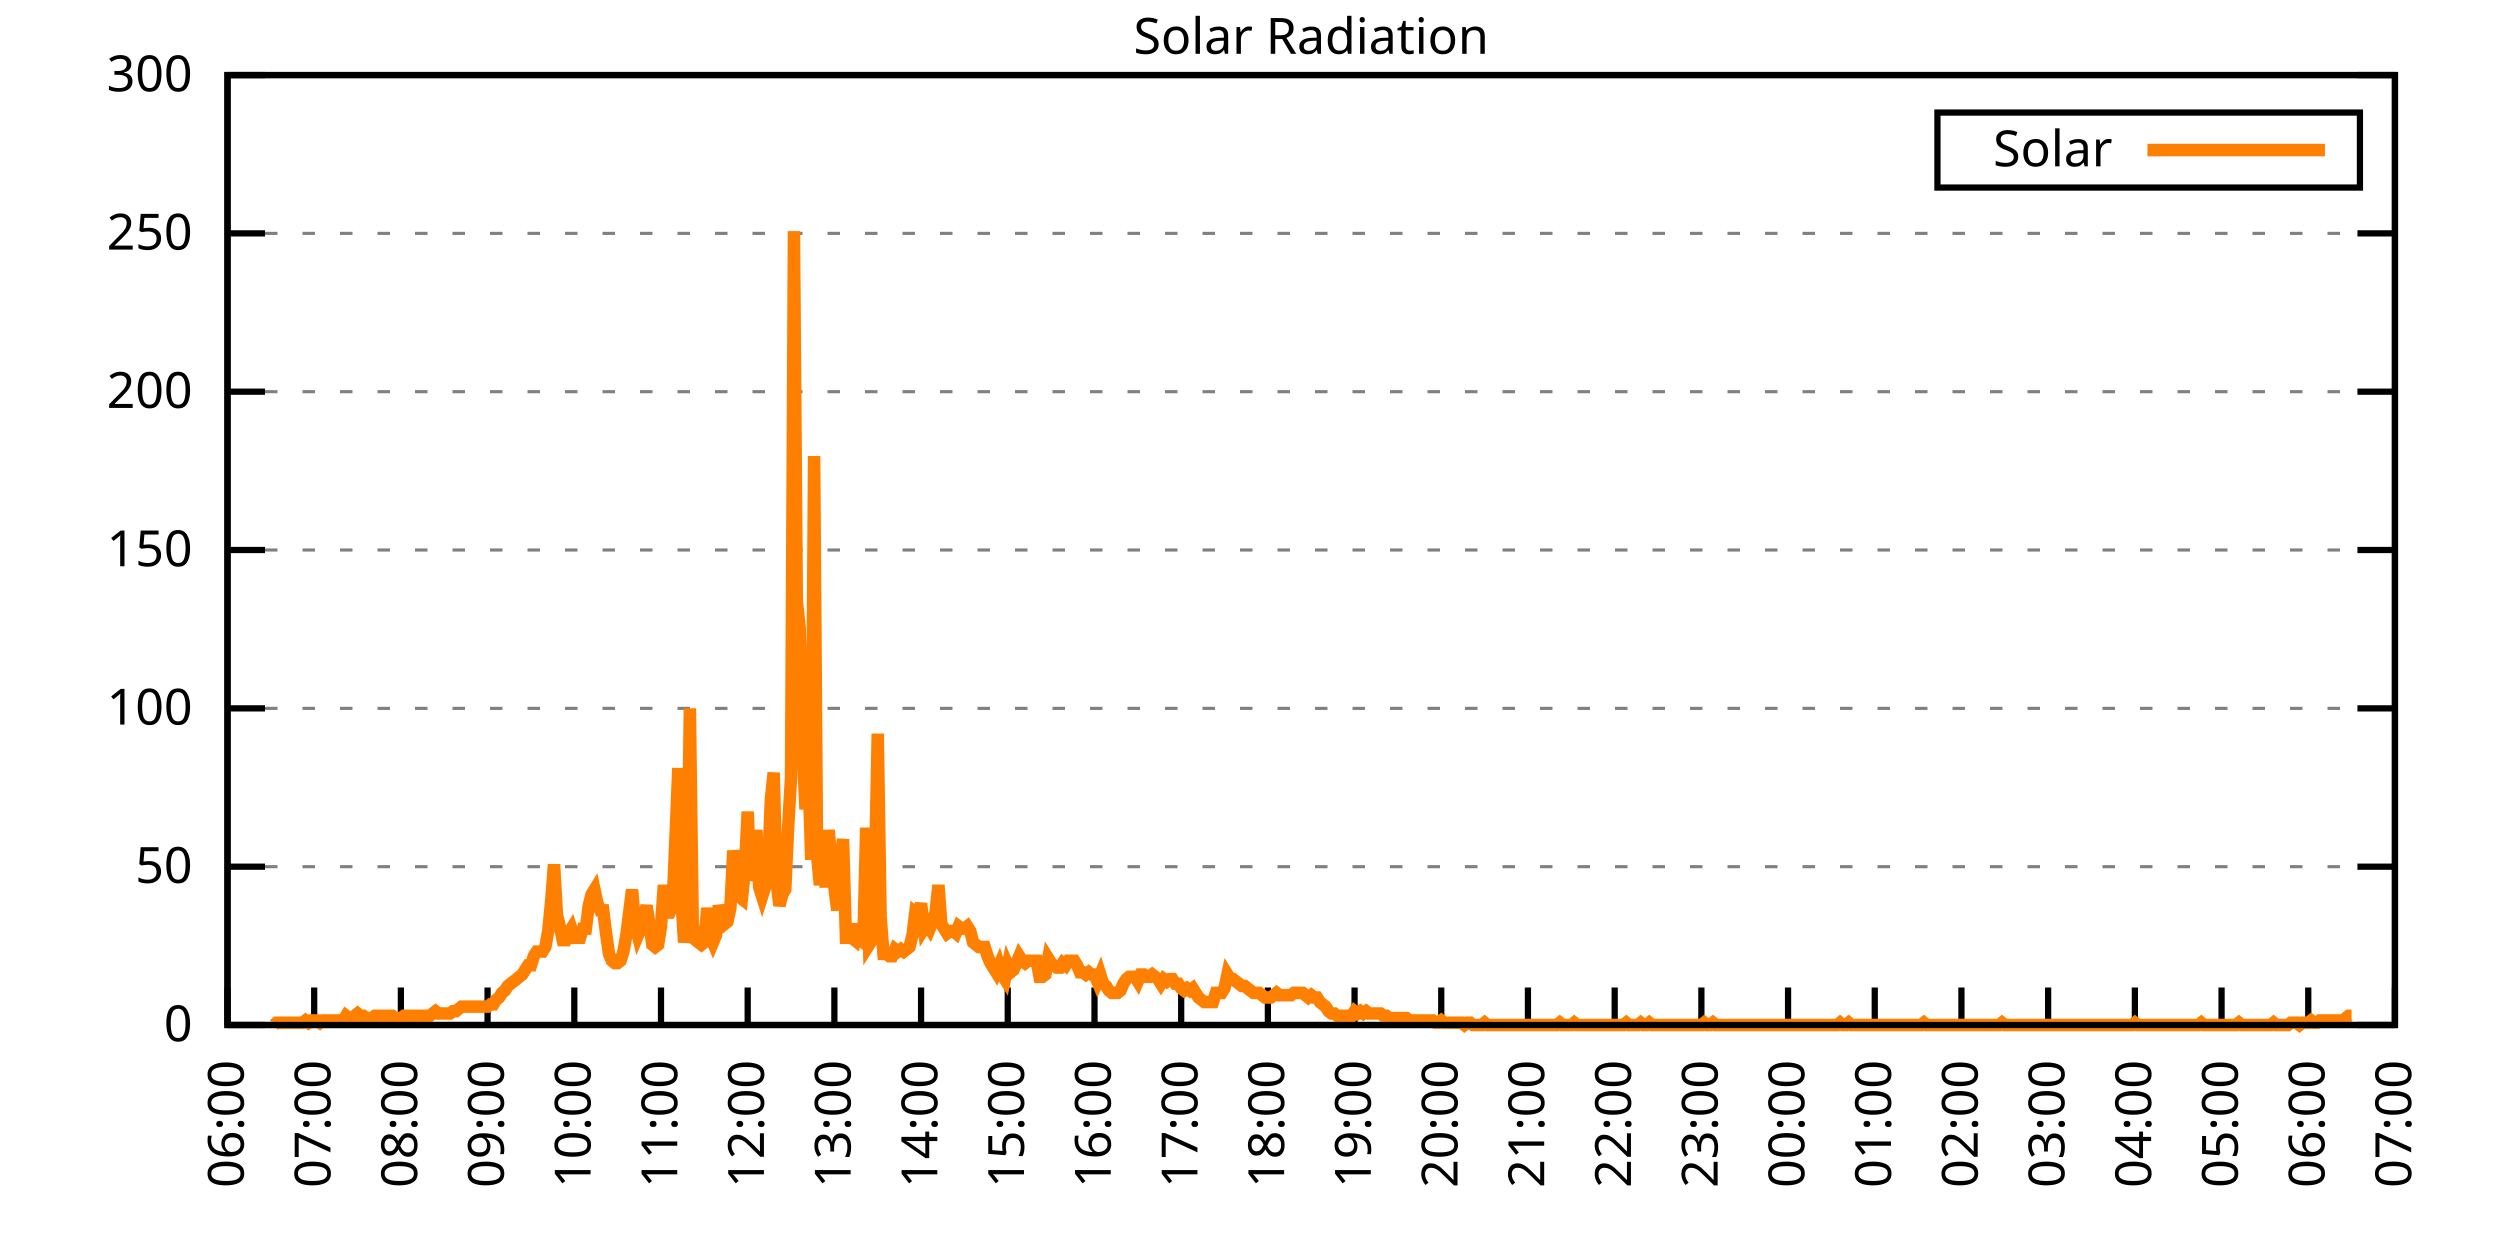
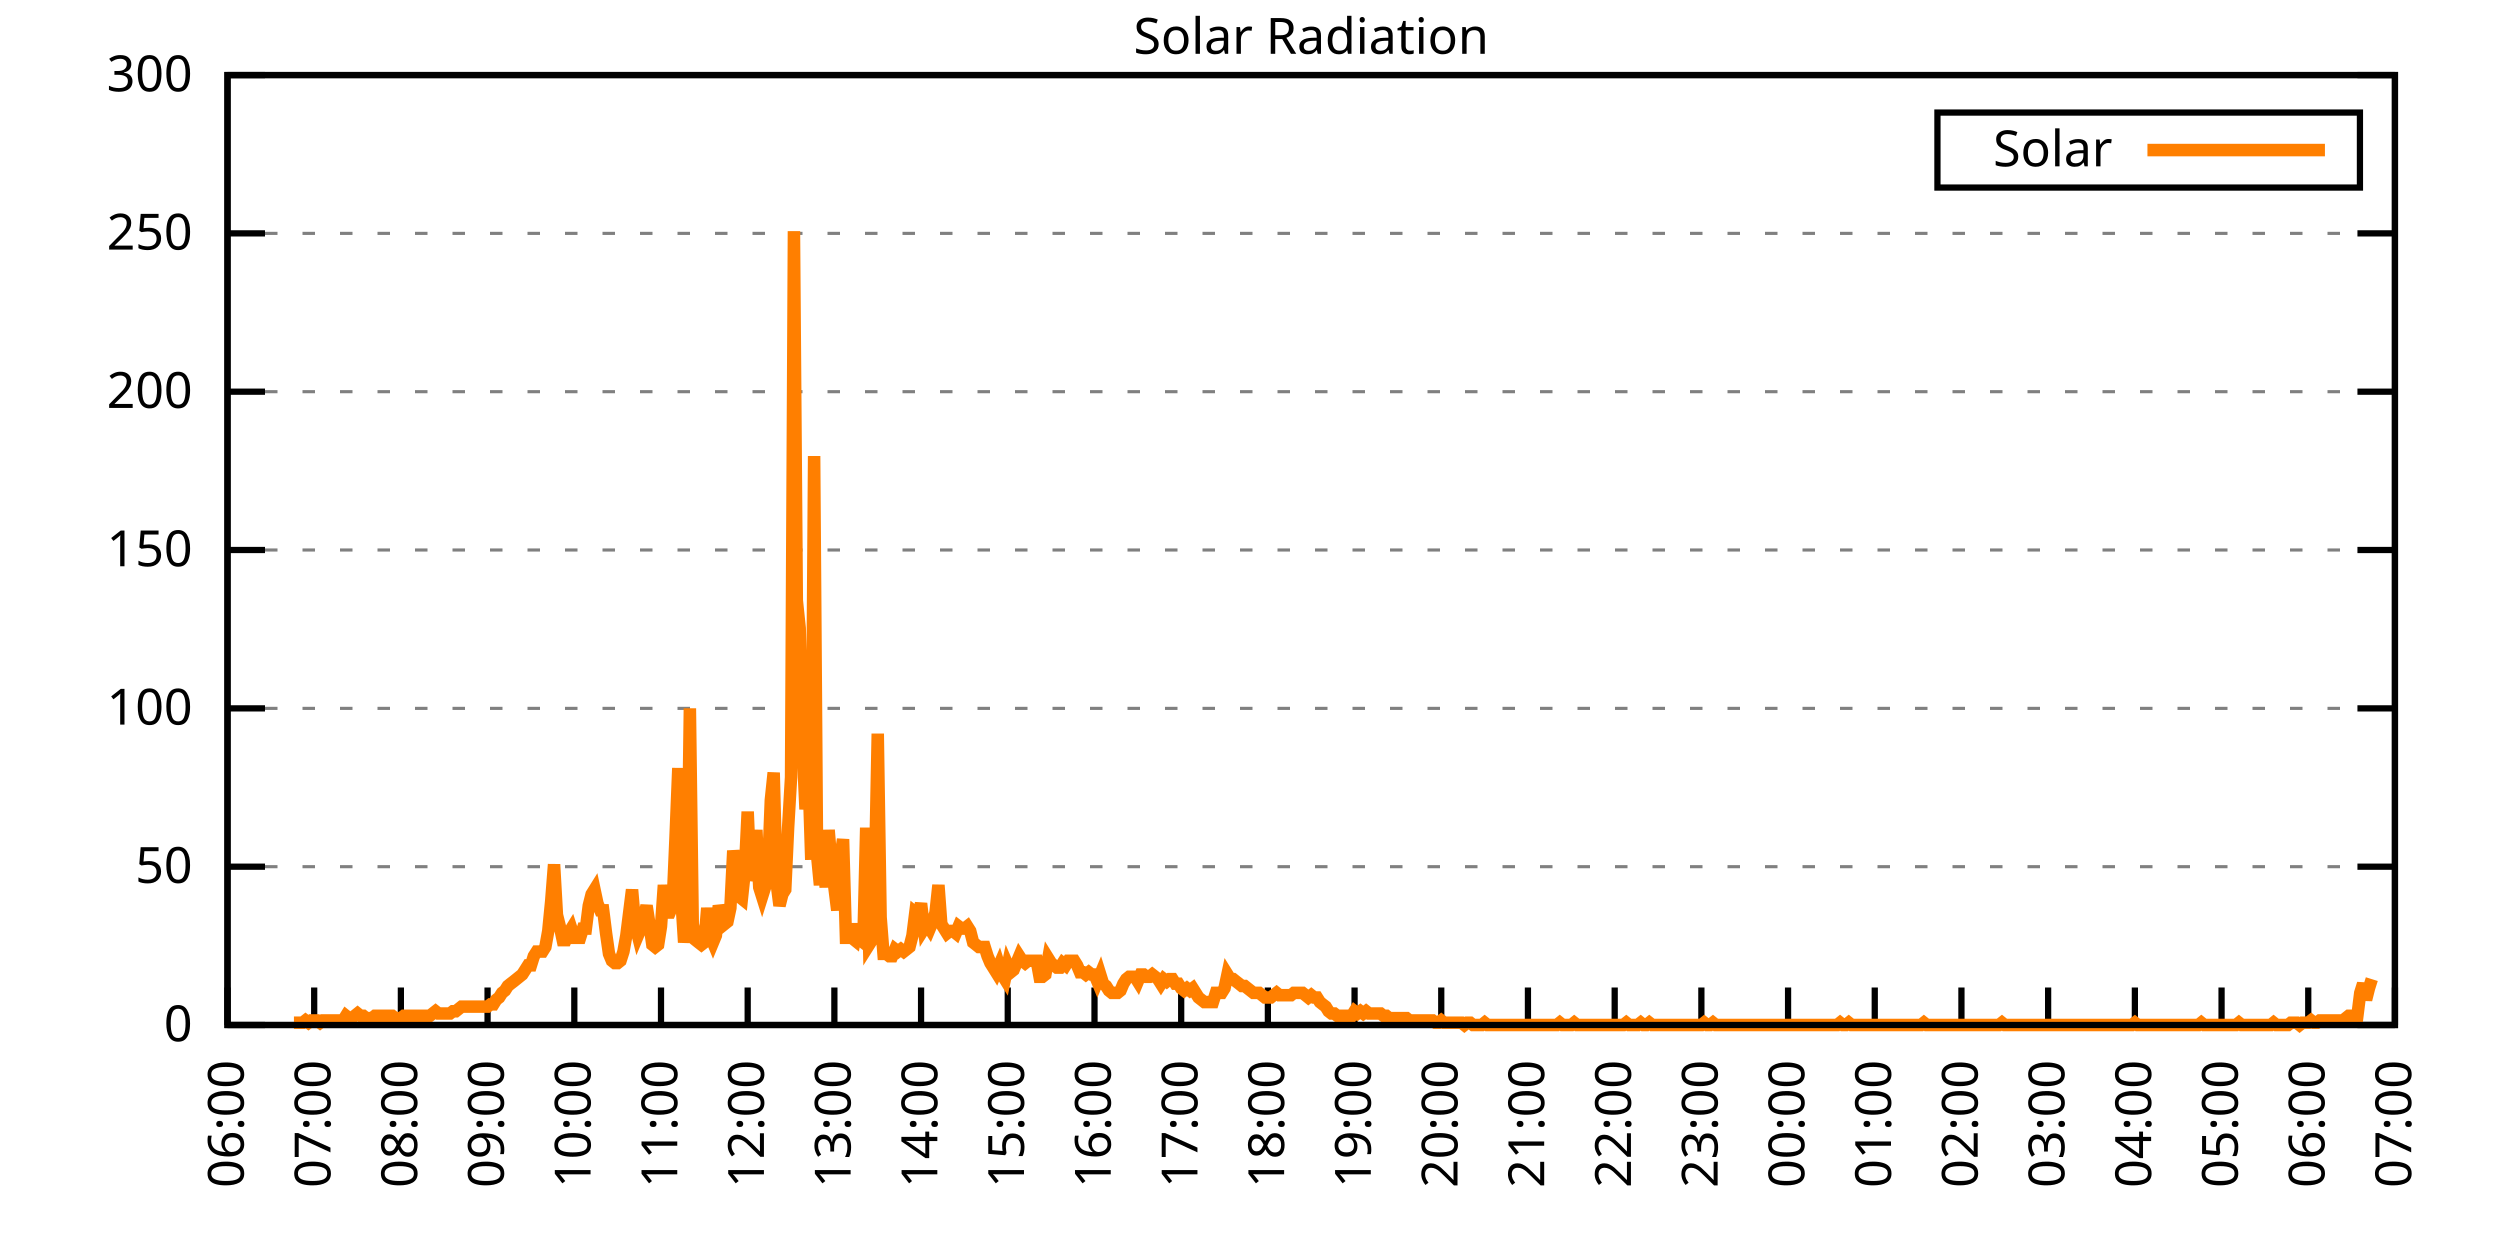
<svg xmlns="http://www.w3.org/2000/svg" xmlns:xlink="http://www.w3.org/1999/xlink" width="400" height="200" viewBox="0 0 400 200">
  <g id="gnuplot_canvas">
    <rect x="0" y="0" width="400" height="200" fill="none" />
    <defs>
      <circle id="gpDot" r="0.5" stroke-width="0.5" stroke="currentColor" />
      <path id="gpPt0" stroke-width="0.333" stroke="currentColor" d="M-1,0 h2 M0,-1 v2" />
      <path id="gpPt1" stroke-width="0.333" stroke="currentColor" d="M-1,-1 L1,1 M1,-1 L-1,1" />
      <path id="gpPt2" stroke-width="0.333" stroke="currentColor" d="M-1,0 L1,0 M0,-1 L0,1 M-1,-1 L1,1 M-1,1 L1,-1" />
      <rect id="gpPt3" stroke-width="0.333" stroke="currentColor" x="-1" y="-1" width="2" height="2" />
      <rect id="gpPt4" stroke-width="0.333" stroke="currentColor" fill="currentColor" x="-1" y="-1" width="2" height="2" />
      <circle id="gpPt5" stroke-width="0.333" stroke="currentColor" cx="0" cy="0" r="1" />
      <use xlink:href="#gpPt5" id="gpPt6" fill="currentColor" stroke="none" />
      <path id="gpPt7" stroke-width="0.333" stroke="currentColor" d="M0,-1.33 L-1.33,0.67 L1.33,0.67 z" />
      <use xlink:href="#gpPt7" id="gpPt8" fill="currentColor" stroke="none" />
      <use xlink:href="#gpPt7" id="gpPt9" stroke="currentColor" transform="rotate(180)" />
      <use xlink:href="#gpPt9" id="gpPt10" fill="currentColor" stroke="none" />
      <use xlink:href="#gpPt3" id="gpPt11" stroke="currentColor" transform="rotate(45)" />
      <use xlink:href="#gpPt11" id="gpPt12" fill="currentColor" stroke="none" />
      <path id="gpPt13" stroke-width="0.333" stroke="currentColor" d="M0,1.330 L1.265,0.411 L0.782,-1.067 L-0.782,-1.076 L-1.265,0.411 z" />
      <use xlink:href="#gpPt13" id="gpPt14" fill="currentColor" stroke="none" />
      <filter id="textbox" filterUnits="objectBoundingBox" x="0" y="0" height="1" width="1">
        <feFlood flood-color="white" flood-opacity="1" result="bgnd" />
        <feComposite in="SourceGraphic" in2="bgnd" operator="atop" />
      </filter>
      <filter id="greybox" filterUnits="objectBoundingBox" x="0" y="0" height="1" width="1">
        <feFlood flood-color="lightgrey" flood-opacity="1" result="grey" />
        <feComposite in="SourceGraphic" in2="grey" operator="atop" />
      </filter>
    </defs>
    <g fill="none" color="white" stroke="currentColor" stroke-width="1.00" stroke-linecap="butt" stroke-linejoin="miter">
</g>
    <g fill="none" color="black" stroke="currentColor" stroke-width="1.00" stroke-linecap="butt" stroke-linejoin="miter">
      <g stroke="none" shape-rendering="crispEdges">
        <polygon fill="rgb(255, 255, 255)" points="36.40,164.00 383.18,164.00 383.18,12.02 36.40,12.02 " />
      </g>
    </g>
    <g fill="none" color="black" stroke="currentColor" stroke-width="1.00" stroke-linecap="butt" stroke-linejoin="miter">
</g>
    <g fill="none" color="black" stroke="black" stroke-width="0.50" stroke-linecap="butt" stroke-linejoin="miter">
</g>
    <g fill="none" color="gray" stroke="currentColor" stroke-width="0.50" stroke-linecap="butt" stroke-linejoin="miter">
      <path stroke="gray" stroke-dasharray="2,4" class="gridline" d="M36.40,164.00 L383.19,164.00  " />
    </g>
    <g fill="none" color="gray" stroke="gray" stroke-width="1.00" stroke-linecap="butt" stroke-linejoin="miter">
</g>
    <g fill="none" color="black" stroke="currentColor" stroke-width="1.00" stroke-linecap="butt" stroke-linejoin="miter">
      <path stroke="black" d="M36.40,164.00 L42.40,164.00 M383.19,164.00 L377.19,164.00  " />
      <g transform="translate(30.80,166.60)" stroke="none" fill="black" font-family="Sans" font-size="8.00" text-anchor="end">
        <text>
          <tspan font-family="Sans"> 0</tspan>
        </text>
      </g>
    </g>
    <g fill="none" color="black" stroke="currentColor" stroke-width="1.00" stroke-linecap="butt" stroke-linejoin="miter">
</g>
    <g fill="none" color="black" stroke="black" stroke-width="0.50" stroke-linecap="butt" stroke-linejoin="miter">
</g>
    <g fill="none" color="gray" stroke="currentColor" stroke-width="0.50" stroke-linecap="butt" stroke-linejoin="miter">
      <path stroke="gray" stroke-dasharray="2,4" class="gridline" d="M36.40,138.67 L383.19,138.67  " />
    </g>
    <g fill="none" color="gray" stroke="gray" stroke-width="1.00" stroke-linecap="butt" stroke-linejoin="miter">
</g>
    <g fill="none" color="black" stroke="currentColor" stroke-width="1.00" stroke-linecap="butt" stroke-linejoin="miter">
      <path stroke="black" d="M36.40,138.67 L42.40,138.67 M383.19,138.67 L377.19,138.67  " />
      <g transform="translate(30.80,141.27)" stroke="none" fill="black" font-family="Sans" font-size="8.00" text-anchor="end">
        <text>
          <tspan font-family="Sans"> 50</tspan>
        </text>
      </g>
    </g>
    <g fill="none" color="black" stroke="currentColor" stroke-width="1.00" stroke-linecap="butt" stroke-linejoin="miter">
</g>
    <g fill="none" color="black" stroke="black" stroke-width="0.50" stroke-linecap="butt" stroke-linejoin="miter">
</g>
    <g fill="none" color="gray" stroke="currentColor" stroke-width="0.50" stroke-linecap="butt" stroke-linejoin="miter">
      <path stroke="gray" stroke-dasharray="2,4" class="gridline" d="M36.40,113.34 L383.19,113.34  " />
    </g>
    <g fill="none" color="gray" stroke="gray" stroke-width="1.00" stroke-linecap="butt" stroke-linejoin="miter">
</g>
    <g fill="none" color="black" stroke="currentColor" stroke-width="1.00" stroke-linecap="butt" stroke-linejoin="miter">
      <path stroke="black" d="M36.40,113.34 L42.40,113.34 M383.19,113.34 L377.19,113.34  " />
      <g transform="translate(30.80,115.94)" stroke="none" fill="black" font-family="Sans" font-size="8.00" text-anchor="end">
        <text>
          <tspan font-family="Sans"> 100</tspan>
        </text>
      </g>
    </g>
    <g fill="none" color="black" stroke="currentColor" stroke-width="1.00" stroke-linecap="butt" stroke-linejoin="miter">
</g>
    <g fill="none" color="black" stroke="black" stroke-width="0.50" stroke-linecap="butt" stroke-linejoin="miter">
</g>
    <g fill="none" color="gray" stroke="currentColor" stroke-width="0.50" stroke-linecap="butt" stroke-linejoin="miter">
      <path stroke="gray" stroke-dasharray="2,4" class="gridline" d="M36.40,88.00 L383.19,88.00  " />
    </g>
    <g fill="none" color="gray" stroke="gray" stroke-width="1.00" stroke-linecap="butt" stroke-linejoin="miter">
</g>
    <g fill="none" color="black" stroke="currentColor" stroke-width="1.00" stroke-linecap="butt" stroke-linejoin="miter">
      <path stroke="black" d="M36.40,88.00 L42.40,88.00 M383.19,88.00 L377.19,88.00  " />
      <g transform="translate(30.80,90.60)" stroke="none" fill="black" font-family="Sans" font-size="8.00" text-anchor="end">
        <text>
          <tspan font-family="Sans"> 150</tspan>
        </text>
      </g>
    </g>
    <g fill="none" color="black" stroke="currentColor" stroke-width="1.00" stroke-linecap="butt" stroke-linejoin="miter">
</g>
    <g fill="none" color="black" stroke="black" stroke-width="0.50" stroke-linecap="butt" stroke-linejoin="miter">
</g>
    <g fill="none" color="gray" stroke="currentColor" stroke-width="0.50" stroke-linecap="butt" stroke-linejoin="miter">
      <path stroke="gray" stroke-dasharray="2,4" class="gridline" d="M36.40,62.67 L383.19,62.67  " />
    </g>
    <g fill="none" color="gray" stroke="gray" stroke-width="1.00" stroke-linecap="butt" stroke-linejoin="miter">
</g>
    <g fill="none" color="black" stroke="currentColor" stroke-width="1.00" stroke-linecap="butt" stroke-linejoin="miter">
      <path stroke="black" d="M36.40,62.67 L42.40,62.67 M383.19,62.67 L377.19,62.67  " />
      <g transform="translate(30.80,65.27)" stroke="none" fill="black" font-family="Sans" font-size="8.00" text-anchor="end">
        <text>
          <tspan font-family="Sans"> 200</tspan>
        </text>
      </g>
    </g>
    <g fill="none" color="black" stroke="currentColor" stroke-width="1.00" stroke-linecap="butt" stroke-linejoin="miter">
</g>
    <g fill="none" color="black" stroke="black" stroke-width="0.50" stroke-linecap="butt" stroke-linejoin="miter">
</g>
    <g fill="none" color="gray" stroke="currentColor" stroke-width="0.50" stroke-linecap="butt" stroke-linejoin="miter">
      <path stroke="gray" stroke-dasharray="2,4" class="gridline" d="M36.40,37.34 L383.19,37.34  " />
    </g>
    <g fill="none" color="gray" stroke="gray" stroke-width="1.00" stroke-linecap="butt" stroke-linejoin="miter">
</g>
    <g fill="none" color="black" stroke="currentColor" stroke-width="1.00" stroke-linecap="butt" stroke-linejoin="miter">
      <path stroke="black" d="M36.40,37.34 L42.40,37.34 M383.19,37.34 L377.19,37.34  " />
      <g transform="translate(30.80,39.94)" stroke="none" fill="black" font-family="Sans" font-size="8.00" text-anchor="end">
        <text>
          <tspan font-family="Sans"> 250</tspan>
        </text>
      </g>
    </g>
    <g fill="none" color="black" stroke="currentColor" stroke-width="1.00" stroke-linecap="butt" stroke-linejoin="miter">
</g>
    <g fill="none" color="black" stroke="black" stroke-width="0.50" stroke-linecap="butt" stroke-linejoin="miter">
</g>
    <g fill="none" color="gray" stroke="currentColor" stroke-width="0.50" stroke-linecap="butt" stroke-linejoin="miter">
      <path stroke="gray" stroke-dasharray="2,4" class="gridline" d="M36.40,12.01 L383.19,12.01  " />
    </g>
    <g fill="none" color="gray" stroke="gray" stroke-width="1.00" stroke-linecap="butt" stroke-linejoin="miter">
</g>
    <g fill="none" color="black" stroke="currentColor" stroke-width="1.00" stroke-linecap="butt" stroke-linejoin="miter">
      <path stroke="black" d="M36.40,12.01 L42.40,12.01 M383.19,12.01 L377.19,12.01  " />
      <g transform="translate(30.80,14.61)" stroke="none" fill="black" font-family="Sans" font-size="8.00" text-anchor="end">
        <text>
          <tspan font-family="Sans"> 300</tspan>
        </text>
      </g>
    </g>
    <g fill="none" color="black" stroke="currentColor" stroke-width="1.00" stroke-linecap="butt" stroke-linejoin="miter">
      <path stroke="black" d="M36.40,164.00 L36.40,158.00  " />
      <g transform="translate(39.00,169.60) rotate(270.00)" stroke="none" fill="black" font-family="Sans" font-size="8.00" text-anchor="end">
        <text>
          <tspan font-family="Sans">06:00</tspan>
        </text>
      </g>
    </g>
    <g fill="none" color="black" stroke="currentColor" stroke-width="1.00" stroke-linecap="butt" stroke-linejoin="miter">
      <path stroke="black" d="M50.27,164.00 L50.27,158.00  " />
      <g transform="translate(52.87,169.60) rotate(270.00)" stroke="none" fill="black" font-family="Sans" font-size="8.00" text-anchor="end">
        <text>
          <tspan font-family="Sans">07:00</tspan>
        </text>
      </g>
    </g>
    <g fill="none" color="black" stroke="currentColor" stroke-width="1.00" stroke-linecap="butt" stroke-linejoin="miter">
      <path stroke="black" d="M64.14,164.00 L64.14,158.00  " />
      <g transform="translate(66.74,169.60) rotate(270.00)" stroke="none" fill="black" font-family="Sans" font-size="8.00" text-anchor="end">
        <text>
          <tspan font-family="Sans">08:00</tspan>
        </text>
      </g>
    </g>
    <g fill="none" color="black" stroke="currentColor" stroke-width="1.00" stroke-linecap="butt" stroke-linejoin="miter">
      <path stroke="black" d="M78.01,164.00 L78.01,158.00  " />
      <g transform="translate(80.61,169.60) rotate(270.00)" stroke="none" fill="black" font-family="Sans" font-size="8.00" text-anchor="end">
        <text>
          <tspan font-family="Sans">09:00</tspan>
        </text>
      </g>
    </g>
    <g fill="none" color="black" stroke="currentColor" stroke-width="1.00" stroke-linecap="butt" stroke-linejoin="miter">
      <path stroke="black" d="M91.89,164.00 L91.89,158.00  " />
      <g transform="translate(94.49,169.60) rotate(270.00)" stroke="none" fill="black" font-family="Sans" font-size="8.00" text-anchor="end">
        <text>
          <tspan font-family="Sans">10:00</tspan>
        </text>
      </g>
    </g>
    <g fill="none" color="black" stroke="currentColor" stroke-width="1.00" stroke-linecap="butt" stroke-linejoin="miter">
      <path stroke="black" d="M105.76,164.00 L105.76,158.00  " />
      <g transform="translate(108.36,169.60) rotate(270.00)" stroke="none" fill="black" font-family="Sans" font-size="8.00" text-anchor="end">
        <text>
          <tspan font-family="Sans">11:00</tspan>
        </text>
      </g>
    </g>
    <g fill="none" color="black" stroke="currentColor" stroke-width="1.00" stroke-linecap="butt" stroke-linejoin="miter">
      <path stroke="black" d="M119.63,164.00 L119.63,158.00  " />
      <g transform="translate(122.23,169.60) rotate(270.00)" stroke="none" fill="black" font-family="Sans" font-size="8.00" text-anchor="end">
        <text>
          <tspan font-family="Sans">12:00</tspan>
        </text>
      </g>
    </g>
    <g fill="none" color="black" stroke="currentColor" stroke-width="1.00" stroke-linecap="butt" stroke-linejoin="miter">
      <path stroke="black" d="M133.50,164.00 L133.50,158.00  " />
      <g transform="translate(136.10,169.60) rotate(270.00)" stroke="none" fill="black" font-family="Sans" font-size="8.00" text-anchor="end">
        <text>
          <tspan font-family="Sans">13:00</tspan>
        </text>
      </g>
    </g>
    <g fill="none" color="black" stroke="currentColor" stroke-width="1.00" stroke-linecap="butt" stroke-linejoin="miter">
      <path stroke="black" d="M147.37,164.00 L147.37,158.00  " />
      <g transform="translate(149.97,169.60) rotate(270.00)" stroke="none" fill="black" font-family="Sans" font-size="8.00" text-anchor="end">
        <text>
          <tspan font-family="Sans">14:00</tspan>
        </text>
      </g>
    </g>
    <g fill="none" color="black" stroke="currentColor" stroke-width="1.00" stroke-linecap="butt" stroke-linejoin="miter">
      <path stroke="black" d="M161.24,164.00 L161.24,158.00  " />
      <g transform="translate(163.84,169.60) rotate(270.00)" stroke="none" fill="black" font-family="Sans" font-size="8.00" text-anchor="end">
        <text>
          <tspan font-family="Sans">15:00</tspan>
        </text>
      </g>
    </g>
    <g fill="none" color="black" stroke="currentColor" stroke-width="1.00" stroke-linecap="butt" stroke-linejoin="miter">
      <path stroke="black" d="M175.12,164.00 L175.12,158.00  " />
      <g transform="translate(177.72,169.60) rotate(270.00)" stroke="none" fill="black" font-family="Sans" font-size="8.00" text-anchor="end">
        <text>
          <tspan font-family="Sans">16:00</tspan>
        </text>
      </g>
    </g>
    <g fill="none" color="black" stroke="currentColor" stroke-width="1.00" stroke-linecap="butt" stroke-linejoin="miter">
      <path stroke="black" d="M188.99,164.00 L188.99,158.00  " />
      <g transform="translate(191.59,169.60) rotate(270.00)" stroke="none" fill="black" font-family="Sans" font-size="8.00" text-anchor="end">
        <text>
          <tspan font-family="Sans">17:00</tspan>
        </text>
      </g>
    </g>
    <g fill="none" color="black" stroke="currentColor" stroke-width="1.00" stroke-linecap="butt" stroke-linejoin="miter">
      <path stroke="black" d="M202.86,164.00 L202.86,158.00  " />
      <g transform="translate(205.46,169.60) rotate(270.00)" stroke="none" fill="black" font-family="Sans" font-size="8.00" text-anchor="end">
        <text>
          <tspan font-family="Sans">18:00</tspan>
        </text>
      </g>
    </g>
    <g fill="none" color="black" stroke="currentColor" stroke-width="1.00" stroke-linecap="butt" stroke-linejoin="miter">
      <path stroke="black" d="M216.73,164.00 L216.73,158.00  " />
      <g transform="translate(219.33,169.60) rotate(270.00)" stroke="none" fill="black" font-family="Sans" font-size="8.00" text-anchor="end">
        <text>
          <tspan font-family="Sans">19:00</tspan>
        </text>
      </g>
    </g>
    <g fill="none" color="black" stroke="currentColor" stroke-width="1.00" stroke-linecap="butt" stroke-linejoin="miter">
      <path stroke="black" d="M230.60,164.00 L230.60,158.00  " />
      <g transform="translate(233.20,169.60) rotate(270.00)" stroke="none" fill="black" font-family="Sans" font-size="8.00" text-anchor="end">
        <text>
          <tspan font-family="Sans">20:00</tspan>
        </text>
      </g>
    </g>
    <g fill="none" color="black" stroke="currentColor" stroke-width="1.00" stroke-linecap="butt" stroke-linejoin="miter">
      <path stroke="black" d="M244.47,164.00 L244.47,158.00  " />
      <g transform="translate(247.07,169.60) rotate(270.00)" stroke="none" fill="black" font-family="Sans" font-size="8.00" text-anchor="end">
        <text>
          <tspan font-family="Sans">21:00</tspan>
        </text>
      </g>
    </g>
    <g fill="none" color="black" stroke="currentColor" stroke-width="1.00" stroke-linecap="butt" stroke-linejoin="miter">
      <path stroke="black" d="M258.35,164.00 L258.35,158.00  " />
      <g transform="translate(260.95,169.60) rotate(270.00)" stroke="none" fill="black" font-family="Sans" font-size="8.00" text-anchor="end">
        <text>
          <tspan font-family="Sans">22:00</tspan>
        </text>
      </g>
    </g>
    <g fill="none" color="black" stroke="currentColor" stroke-width="1.00" stroke-linecap="butt" stroke-linejoin="miter">
      <path stroke="black" d="M272.22,164.00 L272.22,158.00  " />
      <g transform="translate(274.82,169.60) rotate(270.00)" stroke="none" fill="black" font-family="Sans" font-size="8.00" text-anchor="end">
        <text>
          <tspan font-family="Sans">23:00</tspan>
        </text>
      </g>
    </g>
    <g fill="none" color="black" stroke="currentColor" stroke-width="1.00" stroke-linecap="butt" stroke-linejoin="miter">
      <path stroke="black" d="M286.09,164.00 L286.09,158.00  " />
      <g transform="translate(288.69,169.60) rotate(270.00)" stroke="none" fill="black" font-family="Sans" font-size="8.00" text-anchor="end">
        <text>
          <tspan font-family="Sans">00:00</tspan>
        </text>
      </g>
    </g>
    <g fill="none" color="black" stroke="currentColor" stroke-width="1.00" stroke-linecap="butt" stroke-linejoin="miter">
      <path stroke="black" d="M299.96,164.00 L299.96,158.00  " />
      <g transform="translate(302.56,169.60) rotate(270.00)" stroke="none" fill="black" font-family="Sans" font-size="8.00" text-anchor="end">
        <text>
          <tspan font-family="Sans">01:00</tspan>
        </text>
      </g>
    </g>
    <g fill="none" color="black" stroke="currentColor" stroke-width="1.00" stroke-linecap="butt" stroke-linejoin="miter">
      <path stroke="black" d="M313.83,164.00 L313.83,158.00  " />
      <g transform="translate(316.43,169.60) rotate(270.00)" stroke="none" fill="black" font-family="Sans" font-size="8.00" text-anchor="end">
        <text>
          <tspan font-family="Sans">02:00</tspan>
        </text>
      </g>
    </g>
    <g fill="none" color="black" stroke="currentColor" stroke-width="1.00" stroke-linecap="butt" stroke-linejoin="miter">
      <path stroke="black" d="M327.70,164.00 L327.70,158.00  " />
      <g transform="translate(330.30,169.60) rotate(270.00)" stroke="none" fill="black" font-family="Sans" font-size="8.00" text-anchor="end">
        <text>
          <tspan font-family="Sans">03:00</tspan>
        </text>
      </g>
    </g>
    <g fill="none" color="black" stroke="currentColor" stroke-width="1.00" stroke-linecap="butt" stroke-linejoin="miter">
      <path stroke="black" d="M341.58,164.00 L341.58,158.00  " />
      <g transform="translate(344.18,169.60) rotate(270.00)" stroke="none" fill="black" font-family="Sans" font-size="8.00" text-anchor="end">
        <text>
          <tspan font-family="Sans">04:00</tspan>
        </text>
      </g>
    </g>
    <g fill="none" color="black" stroke="currentColor" stroke-width="1.00" stroke-linecap="butt" stroke-linejoin="miter">
      <path stroke="black" d="M355.45,164.00 L355.45,158.00  " />
      <g transform="translate(358.05,169.60) rotate(270.00)" stroke="none" fill="black" font-family="Sans" font-size="8.00" text-anchor="end">
        <text>
          <tspan font-family="Sans">05:00</tspan>
        </text>
      </g>
    </g>
    <g fill="none" color="black" stroke="currentColor" stroke-width="1.00" stroke-linecap="butt" stroke-linejoin="miter">
      <path stroke="black" d="M369.32,164.00 L369.32,158.00  " />
      <g transform="translate(371.92,169.60) rotate(270.00)" stroke="none" fill="black" font-family="Sans" font-size="8.00" text-anchor="end">
        <text>
          <tspan font-family="Sans">06:00</tspan>
        </text>
      </g>
    </g>
    <g fill="none" color="black" stroke="currentColor" stroke-width="1.00" stroke-linecap="butt" stroke-linejoin="miter">
      <path stroke="black" d="M383.19,164.00 L383.19,158.00  " />
      <g transform="translate(385.79,169.60) rotate(270.00)" stroke="none" fill="black" font-family="Sans" font-size="8.00" text-anchor="end">
        <text>
          <tspan font-family="Sans">07:00</tspan>
        </text>
      </g>
    </g>
    <g fill="none" color="black" stroke="currentColor" stroke-width="1.00" stroke-linecap="butt" stroke-linejoin="miter">
</g>
    <g fill="none" color="black" stroke="currentColor" stroke-width="1.00" stroke-linecap="butt" stroke-linejoin="miter">
      <path stroke="black" d="M36.40,12.01 L36.40,164.00 L383.19,164.00 L383.19,12.01 L36.40,12.01 Z  " />
    </g>
    <g fill="none" color="black" stroke="currentColor" stroke-width="1.00" stroke-linecap="butt" stroke-linejoin="miter">
</g>
    <g fill="none" color="black" stroke="currentColor" stroke-width="1.00" stroke-linecap="butt" stroke-linejoin="miter">
      <path stroke="black" d="M309.99,30.01 L309.99,18.01 L377.59,18.01 L377.59,30.01 L309.99,30.01 Z  " />
    </g>
    <g id="Solar_Radiation_plot_1">
      <g fill="none" color="white" stroke="black" stroke-width="2.00" stroke-linecap="butt" stroke-linejoin="miter">
</g>
      <g fill="none" color="black" stroke="currentColor" stroke-width="2.00" stroke-linecap="butt" stroke-linejoin="miter">
        <g transform="translate(337.99,26.61)" stroke="none" fill="black" font-family="Sans" font-size="8.00" text-anchor="end">
          <text>
            <tspan font-family="Sans">Solar</tspan>
          </text>
        </g>
      </g>
      <g fill="none" color="black" stroke="currentColor" stroke-width="2.00" stroke-linecap="butt" stroke-linejoin="miter">
-         <path stroke="rgb(255, 127,   0)" d="M343.59,24.01 L371.99,24.01 M43.80,164.00 L44.26,163.63 L44.72,163.63 L45.19,163.63 L45.65,163.63 L46.11,163.63   L46.57,163.63 L47.03,163.63 L47.50,163.63 L47.96,163.63 L48.42,163.63 L48.88,163.27 L49.35,163.63 L49.81,163.27   L50.27,163.27 L50.73,163.27 L51.20,163.63 L51.66,163.27 L52.12,163.27 L52.58,163.27 L53.05,163.27 L53.51,163.27   L53.97,163.27 L54.43,163.27 L54.90,163.27 L55.36,162.53 L55.82,162.90 L56.28,162.90 L56.75,162.53 L57.21,162.16   L57.67,162.53 L58.13,162.53 L58.59,162.90 L59.06,162.90 L59.52,162.90 L59.98,162.53 L60.44,162.53 L60.91,162.53   L61.37,162.53 L61.83,162.53 L62.29,162.53 L62.76,162.53 L63.22,162.90 L63.68,162.90 L64.14,162.90 L64.61,162.53   L65.07,162.53 L65.53,162.53 L65.99,162.53 L66.46,162.53 L66.92,162.53 L67.38,162.53 L67.84,162.53 L68.30,162.53   L68.77,162.53 L69.23,162.16 L69.69,161.80 L70.15,162.16 L70.62,162.16 L71.08,162.16 L71.54,162.16 L72.00,162.16   L72.47,161.80 L72.93,161.80 L73.39,161.43 L73.85,161.06 L74.32,161.06 L74.78,161.06 L75.24,161.06 L75.70,161.06   L76.17,161.06 L76.63,161.06 L77.09,161.06 L77.55,161.06 L78.01,161.06 L78.48,160.70 L78.94,160.70 L79.40,159.96   L79.86,159.60 L80.33,158.86 L80.79,158.49 L81.25,157.76 L81.71,157.39 L82.18,157.03 L82.64,156.66 L83.10,156.29   L83.56,155.92 L84.03,155.19 L84.49,154.46 L84.95,154.46 L85.41,152.99 L85.88,152.25 L86.34,152.25 L86.80,152.25   L87.26,151.52 L87.72,148.95 L88.19,144.18 L88.65,138.30 L89.11,146.38 L89.57,148.22 L90.04,150.42 L90.50,150.42   L90.96,149.32 L91.42,148.58 L91.89,150.05 L92.35,150.05 L92.81,150.05 L93.27,148.58 L93.74,148.58 L94.20,144.91   L94.66,143.08 L95.12,142.34 L95.59,144.55 L96.05,145.65 L96.51,145.65 L96.97,149.32 L97.44,152.62 L97.90,153.72   L98.36,154.09 L98.82,154.09 L99.28,153.72 L99.75,152.25 L100.21,149.68 L100.67,146.01 L101.13,142.34 L101.60,147.85   L102.06,149.68 L102.52,148.58 L102.98,146.75 L103.45,144.91 L103.91,147.85 L104.37,151.15 L104.83,151.52 L105.30,151.15   L105.76,148.22 L106.22,141.61 L106.68,146.01 L107.15,146.01 L107.61,144.91 L108.07,134.27 L108.53,122.89 L108.99,143.44   L109.46,150.79 L109.92,147.11 L110.38,113.34 L110.84,147.85 L111.31,150.42 L111.77,150.79 L112.23,151.15 L112.69,150.79   L113.16,145.28 L113.62,149.68 L114.08,150.79 L114.54,149.68 L115.01,144.91 L115.47,146.38 L115.93,147.85 L116.39,147.48   L116.86,145.28 L117.32,136.10 L117.78,139.04 L118.24,143.44 L118.70,143.81 L119.17,139.41 L119.63,129.86 L120.09,140.87   L120.55,139.04 L121.02,132.80 L121.48,141.98 L121.94,143.44 L122.40,141.98 L122.87,139.77 L123.33,128.03 L123.79,123.62   L124.25,141.24 L124.72,144.91 L125.18,143.08 L125.64,142.34 L126.10,132.43 L126.57,124.36 L127.03,36.99 L127.49,96.09   L127.95,100.50 L128.41,119.22 L128.88,129.49 L129.34,123.25 L129.80,137.57 L130.26,72.97 L130.73,136.84 L131.19,141.61   L131.65,136.10 L132.11,141.98 L132.58,132.80 L133.04,138.30 L133.50,141.98 L133.96,145.65 L134.43,137.57 L134.89,134.27   L135.35,150.05 L135.81,150.05 L136.28,150.05 L136.74,150.42 L137.20,147.85 L137.66,150.42 L138.13,150.79 L138.59,132.43   L139.05,151.15 L139.51,150.42 L139.97,141.24 L140.44,117.38 L140.90,146.75 L141.36,152.62 L141.82,152.62 L142.29,152.99   L142.75,152.99 L143.21,151.89 L143.67,152.25 L144.14,151.89 L144.60,152.25 L145.06,151.89 L145.52,151.52 L145.99,149.68   L146.45,146.01 L146.91,146.38 L147.37,144.55 L147.84,148.58 L148.30,147.85 L148.76,148.58 L149.22,147.48 L149.68,146.01   L150.15,141.61 L150.61,147.85 L151.07,148.58 L151.53,149.32 L152.00,148.95 L152.46,148.95 L152.92,149.32 L153.38,148.22   L153.85,148.58 L154.31,148.58 L154.77,148.22 L155.23,148.95 L155.70,150.79 L156.16,151.15 L156.62,151.52 L157.08,151.52   L157.55,151.52 L158.01,152.99 L158.47,154.09 L158.93,154.82 L159.39,155.56 L159.86,154.46 L160.32,155.92 L160.78,156.66   L161.24,154.46 L161.71,155.56 L162.17,155.19 L162.63,154.09 L163.09,152.99 L163.56,153.72 L164.02,154.09 L164.48,153.72   L164.94,153.72 L165.41,153.72 L165.87,153.72 L166.33,156.29 L166.79,156.29 L167.26,155.92 L167.72,153.35 L168.18,154.09   L168.64,154.46 L169.10,154.82 L169.57,154.82 L170.03,154.09 L170.49,154.46 L170.95,153.72 L171.42,153.72 L171.88,153.72   L172.34,154.46 L172.80,155.56 L173.27,155.56 L173.73,155.92 L174.19,155.56 L174.65,155.92 L175.12,155.92 L175.58,157.03   L176.04,155.92 L176.50,157.39 L176.97,157.76 L177.43,158.49 L177.89,158.86 L178.35,158.86 L178.82,158.86 L179.28,158.49   L179.74,157.39 L180.20,156.66 L180.66,156.29 L181.13,156.29 L181.59,156.29 L182.05,157.03 L182.51,155.92 L182.98,155.92   L183.44,156.29 L183.90,156.29 L184.36,155.92 L184.83,156.29 L185.29,156.66 L185.75,157.39 L186.21,156.66 L186.68,157.03   L187.14,156.66 L187.60,156.66 L188.06,157.39 L188.53,157.39 L188.99,158.13 L189.45,158.49 L189.91,158.13 L190.37,158.49   L190.84,158.13 L191.30,158.86 L191.76,159.60 L192.22,159.96 L192.69,160.33 L193.15,160.33 L193.61,160.33 L194.07,160.33   L194.54,158.86 L195.00,158.86 L195.46,158.86 L195.92,158.13 L196.39,155.92 L196.85,156.66 L197.31,156.66 L197.77,157.03   L198.24,157.39 L198.70,157.76 L199.16,157.76 L199.62,158.13 L200.08,158.49 L200.55,158.86 L201.01,158.86 L201.47,158.86   L201.93,159.23 L202.40,159.60 L202.86,159.60 L203.32,159.60 L203.78,159.23 L204.25,158.86 L204.71,159.23 L205.17,159.23   L205.63,159.23 L206.10,159.23 L206.56,159.23 L207.02,158.86 L207.48,158.86 L207.95,158.86 L208.41,158.86 L208.87,159.23   L209.33,159.60 L209.80,159.23 L210.26,159.60 L210.72,159.60 L211.18,160.33 L211.64,160.70 L212.11,161.06 L212.57,161.80   L213.03,162.16 L213.49,162.16 L213.96,162.53 L214.42,162.53 L214.88,162.53 L215.34,162.53 L215.81,162.53 L216.27,162.53   L216.73,161.80 L217.19,162.16 L217.66,161.80 L218.12,162.16 L218.58,161.80 L219.04,162.16 L219.51,162.16 L219.97,162.16   L220.43,162.16 L220.89,162.16 L221.35,162.53 L221.82,162.53 L222.28,162.90 L222.74,162.90 L223.20,162.90 L223.67,162.90   L224.13,162.90 L224.59,162.90 L225.05,162.90 L225.52,163.27 L225.98,163.27 L226.44,163.27 L226.90,163.27 L227.37,163.27   L227.83,163.27 L228.29,163.27 L228.75,163.27 L229.22,163.27 L229.68,163.63 L230.14,163.63 L230.60,163.27 L231.06,163.63   L231.53,163.63 L231.99,163.63 L232.45,163.63 L232.91,163.63 L233.38,163.63 L233.84,163.63 L234.30,164.00 L234.76,163.63   L235.23,163.63 L235.69,164.00 L236.15,164.00 L236.61,164.00 L237.08,164.00 L237.54,163.63 L238.00,164.00 L238.46,164.00   L238.93,164.00 L239.39,164.00 L239.85,164.00 L240.31,164.00 L240.77,164.00 L241.24,164.00 L241.70,164.00 L242.16,164.00   L242.62,164.00 L243.09,164.00 L243.55,164.00 L244.01,164.00 L244.47,164.00 L244.94,164.00 L245.40,164.00 L245.86,164.00   L246.32,164.00 L246.79,164.00 L247.25,164.00 L247.71,164.00 L248.17,164.00 L248.64,164.00 L249.10,164.00 L249.56,163.63   L250.02,164.00 L250.49,164.00 L250.95,164.00 L251.41,164.00 L251.87,163.63 L252.33,164.00 L252.80,164.00 L253.26,164.00   L253.72,164.00 L254.18,164.00 L254.65,164.00 L255.11,164.00 L255.57,164.00 L256.03,164.00 L256.50,164.00 L256.96,164.00   L257.42,164.00 L257.88,164.00 L258.35,164.00 L258.81,164.00 L259.27,164.00 L259.73,164.00 L260.20,163.63 L260.66,164.00   L261.12,164.00 L261.58,164.00 L262.04,164.00 L262.51,163.63 L262.97,164.00 L263.43,164.00 L263.89,163.63 L264.36,164.00   L264.82,164.00 L265.28,164.00 L265.74,164.00 L266.21,164.00 L266.67,164.00 L267.13,164.00 L267.59,164.00 L268.06,164.00   L268.52,164.00 L268.98,164.00 L269.44,164.00 L269.91,164.00 L270.37,164.00 L270.83,164.00 L271.29,164.00 L271.75,164.00   L272.22,164.00 L272.68,163.63 L273.14,164.00 L273.60,164.00 L274.07,163.63 L274.53,164.00 L274.99,164.00 L275.45,164.00   L275.92,164.00 L276.38,164.00 L276.84,164.00 L277.30,164.00 L277.77,164.00 L278.23,164.00 L278.69,164.00 L279.15,164.00   L279.62,164.00 L280.08,164.00 L280.54,164.00 L281.00,164.00 L281.46,164.00 L281.93,164.00 L282.39,164.00 L282.85,164.00   L283.31,164.00 L283.78,164.00 L284.24,164.00 L284.70,164.00 L285.16,164.00 L285.63,164.00 L286.09,164.00 L286.55,164.00   L287.01,164.00 L287.48,164.00 L287.94,164.00 L288.40,164.00 L288.86,164.00 L289.33,164.00 L289.79,164.00 L290.25,164.00   L290.71,164.00 L291.18,164.00 L291.64,164.00 L292.10,164.00 L292.56,164.00 L293.02,164.00 L293.49,164.00 L293.95,164.00   L294.41,163.63 L294.87,164.00 L295.34,164.00 L295.80,163.63 L296.26,164.00 L296.72,164.00 L297.19,164.00 L297.65,164.00   L298.11,164.00 L298.57,164.00 L299.04,164.00 L299.50,164.00 L299.96,164.00 L300.42,164.00 L300.89,164.00 L301.35,164.00   L301.81,164.00 L302.27,164.00 L302.73,164.00 L303.20,164.00 L303.66,164.00 L304.12,164.00 L304.58,164.00 L305.05,164.00   L305.51,164.00 L305.97,164.00 L306.43,164.00 L306.90,164.00 L307.36,164.00 L307.82,163.63 L308.28,164.00 L308.75,164.00   L309.21,164.00 L309.67,164.00 L310.13,164.00 L310.60,164.00 L311.06,164.00 L311.52,164.00 L311.98,164.00 L312.44,164.00   L312.91,164.00 L313.37,164.00 L313.83,164.00 L314.29,164.00 L314.76,164.00 L315.22,164.00 L315.68,164.00 L316.14,164.00   L316.61,164.00 L317.07,164.00 L317.53,164.00 L317.99,164.00 L318.46,164.00 L318.92,164.00 L319.38,164.00 L319.84,164.00   L320.31,163.63 L320.77,164.00 L321.23,164.00 L321.69,164.00 L322.15,164.00 L322.62,164.00 L323.08,164.00 L323.54,164.00   L324.00,164.00 L324.47,164.00 L324.93,164.00 L325.39,164.00 L325.85,164.00 L326.32,164.00 L326.78,164.00 L327.24,164.00   L327.70,164.00 L328.17,164.00 L328.63,164.00 L329.09,164.00 L329.55,164.00 L330.02,164.00 L330.48,164.00 L330.94,164.00   L331.40,164.00 L331.87,164.00 L332.33,164.00 L332.79,164.00 L333.25,164.00 L333.71,164.00 L334.18,164.00 L334.64,164.00   L335.10,164.00 L335.56,164.00 L336.03,164.00 L336.49,164.00 L336.95,164.00 L337.41,164.00 L337.88,164.00 L338.34,164.00   L338.80,164.00 L339.26,164.00 L339.73,164.00 L340.19,164.00 L340.65,164.00 L341.11,164.00 L341.58,163.63 L342.04,164.00   L342.50,164.00 L342.96,164.00 L343.42,164.00 L343.89,164.00 L344.35,164.00 L344.81,164.00 L345.27,164.00 L345.74,164.00   L346.20,164.00 L346.66,164.00 L347.12,164.00 L347.59,164.00 L348.05,164.00 L348.51,164.00 L348.97,164.00 L349.44,164.00   L349.90,164.00 L350.36,164.00 L350.82,164.00 L351.29,164.00 L351.75,164.00 L352.21,163.63 L352.67,164.00 L353.13,164.00   L353.60,164.00 L354.06,164.00 L354.52,164.00 L354.98,164.00 L355.45,164.00 L355.91,164.00 L356.37,164.00 L356.83,164.00   L357.30,164.00 L357.76,164.00 L358.22,163.63 L358.68,164.00 L359.15,164.00 L359.61,164.00 L360.07,164.00 L360.53,164.00   L361.00,164.00 L361.46,164.00 L361.92,164.00 L362.38,164.00 L362.84,164.00 L363.31,164.00 L363.77,163.63 L364.23,164.00   L364.69,164.00 L365.16,164.00 L365.62,164.00 L366.08,164.00 L366.54,163.63 L367.01,163.63 L367.47,163.63 L367.93,164.00   L368.39,163.63 L368.86,163.63 L369.32,163.63 L369.78,163.27 L370.24,163.63 L370.71,163.63 L371.17,163.27 L371.63,163.27   L372.09,163.27 L372.56,163.27 L373.02,163.27 L373.48,163.27 L373.94,163.27 L374.40,163.27 L374.87,163.27 L375.33,162.90   L375.79,162.53 L376.25,162.53  " />
+         <path stroke="rgb(255, 127,   0)" d="M343.59,24.01 L371.99,24.01 M47.03,163.63 L47.50,163.63 L47.96,163.63 L48.42,163.63 L48.88,163.27 L49.35,163.63   L49.81,163.27 L50.27,163.27 L50.73,163.27 L51.20,163.63 L51.66,163.27 L52.12,163.27 L52.58,163.27 L53.05,163.27   L53.51,163.27 L53.97,163.27 L54.43,163.27 L54.90,163.27 L55.36,162.53 L55.82,162.90 L56.28,162.90 L56.75,162.53   L57.21,162.16 L57.67,162.53 L58.13,162.53 L58.59,162.90 L59.06,162.90 L59.52,162.90 L59.98,162.53 L60.44,162.53   L60.91,162.53 L61.37,162.53 L61.83,162.53 L62.29,162.53 L62.76,162.53 L63.22,162.90 L63.68,162.90 L64.14,162.90   L64.61,162.53 L65.07,162.53 L65.53,162.53 L65.99,162.53 L66.46,162.53 L66.92,162.53 L67.38,162.53 L67.84,162.53   L68.30,162.53 L68.77,162.53 L69.23,162.16 L69.69,161.80 L70.15,162.16 L70.62,162.16 L71.08,162.16 L71.54,162.16   L72.00,162.16 L72.47,161.80 L72.93,161.80 L73.39,161.43 L73.85,161.06 L74.32,161.06 L74.78,161.06 L75.24,161.06   L75.70,161.06 L76.17,161.06 L76.63,161.06 L77.09,161.06 L77.55,161.06 L78.01,161.06 L78.48,160.70 L78.94,160.70   L79.40,159.96 L79.86,159.60 L80.33,158.86 L80.79,158.49 L81.25,157.76 L81.71,157.39 L82.18,157.03 L82.64,156.66   L83.10,156.29 L83.56,155.92 L84.03,155.19 L84.49,154.46 L84.95,154.46 L85.41,152.99 L85.88,152.25 L86.34,152.25   L86.80,152.25 L87.26,151.52 L87.72,148.95 L88.19,144.18 L88.65,138.30 L89.11,146.38 L89.57,148.22 L90.04,150.42   L90.50,150.42 L90.96,149.32 L91.42,148.58 L91.89,150.05 L92.35,150.05 L92.81,150.05 L93.27,148.58 L93.74,148.58   L94.20,144.91 L94.66,143.08 L95.12,142.34 L95.59,144.55 L96.05,145.65 L96.51,145.65 L96.97,149.32 L97.44,152.62   L97.90,153.72 L98.36,154.09 L98.82,154.09 L99.28,153.72 L99.75,152.25 L100.21,149.68 L100.67,146.01 L101.13,142.34   L101.60,147.85 L102.06,149.68 L102.52,148.58 L102.98,146.75 L103.45,144.91 L103.91,147.85 L104.37,151.15 L104.83,151.52   L105.30,151.15 L105.76,148.22 L106.22,141.61 L106.68,146.01 L107.15,146.01 L107.61,144.91 L108.07,134.27 L108.53,122.89   L108.99,143.44 L109.46,150.79 L109.92,147.11 L110.38,113.34 L110.84,147.85 L111.31,150.42 L111.77,150.79 L112.23,151.15   L112.69,150.79 L113.16,145.28 L113.62,149.68 L114.08,150.79 L114.54,149.68 L115.01,144.91 L115.47,146.38 L115.93,147.85   L116.39,147.48 L116.86,145.28 L117.32,136.10 L117.78,139.04 L118.24,143.44 L118.70,143.81 L119.17,139.41 L119.63,129.86   L120.09,140.87 L120.55,139.04 L121.02,132.80 L121.48,141.98 L121.94,143.44 L122.40,141.98 L122.87,139.77 L123.33,128.03   L123.79,123.62 L124.25,141.24 L124.72,144.91 L125.18,143.08 L125.64,142.34 L126.10,132.43 L126.57,124.36 L127.03,36.99   L127.49,96.09 L127.95,100.50 L128.41,119.22 L128.88,129.49 L129.34,123.25 L129.80,137.57 L130.26,72.97 L130.73,136.84   L131.19,141.61 L131.65,136.10 L132.11,141.98 L132.58,132.80 L133.04,138.30 L133.50,141.98 L133.96,145.65 L134.43,137.57   L134.89,134.27 L135.35,150.05 L135.81,150.05 L136.28,150.05 L136.74,150.42 L137.20,147.85 L137.66,150.42 L138.13,150.79   L138.59,132.43 L139.05,151.15 L139.51,150.42 L139.97,141.24 L140.44,117.38 L140.90,146.75 L141.36,152.62 L141.82,152.62   L142.29,152.99 L142.75,152.99 L143.21,151.89 L143.67,152.25 L144.14,151.89 L144.60,152.25 L145.06,151.89 L145.52,151.52   L145.99,149.68 L146.45,146.01 L146.91,146.38 L147.37,144.55 L147.84,148.58 L148.30,147.85 L148.76,148.58 L149.22,147.48   L149.68,146.01 L150.15,141.61 L150.61,147.85 L151.07,148.58 L151.53,149.32 L152.00,148.95 L152.46,148.95 L152.92,149.32   L153.38,148.22 L153.85,148.58 L154.31,148.58 L154.77,148.22 L155.23,148.95 L155.70,150.79 L156.16,151.15 L156.62,151.52   L157.08,151.52 L157.55,151.52 L158.01,152.99 L158.47,154.09 L158.93,154.82 L159.39,155.56 L159.86,154.46 L160.32,155.92   L160.78,156.66 L161.24,154.46 L161.71,155.56 L162.17,155.19 L162.63,154.09 L163.09,152.99 L163.56,153.72 L164.02,154.09   L164.48,153.72 L164.94,153.72 L165.41,153.72 L165.87,153.72 L166.33,156.29 L166.79,156.29 L167.26,155.92 L167.72,153.35   L168.18,154.09 L168.64,154.46 L169.10,154.82 L169.57,154.82 L170.03,154.09 L170.49,154.46 L170.95,153.72 L171.42,153.72   L171.88,153.72 L172.34,154.46 L172.80,155.56 L173.27,155.56 L173.73,155.92 L174.19,155.56 L174.65,155.92 L175.12,155.92   L175.58,157.03 L176.04,155.92 L176.50,157.39 L176.97,157.76 L177.43,158.49 L177.89,158.86 L178.35,158.86 L178.82,158.86   L179.28,158.49 L179.74,157.39 L180.20,156.66 L180.66,156.29 L181.13,156.29 L181.59,156.29 L182.05,157.03 L182.51,155.92   L182.98,155.92 L183.44,156.29 L183.90,156.29 L184.36,155.92 L184.83,156.29 L185.29,156.66 L185.75,157.39 L186.21,156.66   L186.68,157.03 L187.14,156.66 L187.60,156.66 L188.06,157.39 L188.53,157.39 L188.99,158.13 L189.45,158.49 L189.91,158.13   L190.37,158.49 L190.84,158.13 L191.30,158.86 L191.76,159.60 L192.22,159.96 L192.69,160.33 L193.15,160.33 L193.61,160.33   L194.07,160.33 L194.54,158.86 L195.00,158.86 L195.46,158.86 L195.92,158.13 L196.39,155.92 L196.85,156.66 L197.31,156.66   L197.77,157.03 L198.24,157.39 L198.70,157.76 L199.16,157.76 L199.62,158.13 L200.08,158.49 L200.55,158.86 L201.01,158.86   L201.47,158.86 L201.93,159.23 L202.40,159.60 L202.86,159.60 L203.32,159.60 L203.78,159.23 L204.25,158.86 L204.71,159.23   L205.17,159.23 L205.63,159.23 L206.10,159.23 L206.56,159.23 L207.02,158.86 L207.48,158.86 L207.95,158.86 L208.41,158.86   L208.87,159.23 L209.33,159.60 L209.80,159.23 L210.26,159.60 L210.72,159.60 L211.18,160.33 L211.64,160.70 L212.11,161.06   L212.57,161.80 L213.03,162.16 L213.49,162.16 L213.96,162.53 L214.42,162.53 L214.88,162.53 L215.34,162.53 L215.81,162.53   L216.27,162.53 L216.73,161.80 L217.19,162.16 L217.66,161.80 L218.12,162.16 L218.58,161.80 L219.04,162.16 L219.51,162.16   L219.97,162.16 L220.43,162.16 L220.89,162.16 L221.35,162.53 L221.82,162.53 L222.28,162.90 L222.74,162.90 L223.20,162.90   L223.67,162.90 L224.13,162.90 L224.59,162.90 L225.05,162.90 L225.52,163.27 L225.98,163.27 L226.44,163.27 L226.90,163.27   L227.37,163.27 L227.83,163.27 L228.29,163.27 L228.75,163.27 L229.22,163.27 L229.68,163.63 L230.14,163.63 L230.60,163.27   L231.06,163.63 L231.53,163.63 L231.99,163.63 L232.45,163.63 L232.91,163.63 L233.38,163.63 L233.84,163.63 L234.30,164.00   L234.76,163.63 L235.23,163.63 L235.69,164.00 L236.15,164.00 L236.61,164.00 L237.08,164.00 L237.54,163.63 L238.00,164.00   L238.46,164.00 L238.93,164.00 L239.39,164.00 L239.85,164.00 L240.31,164.00 L240.77,164.00 L241.24,164.00 L241.70,164.00   L242.16,164.00 L242.62,164.00 L243.09,164.00 L243.55,164.00 L244.01,164.00 L244.47,164.00 L244.94,164.00 L245.40,164.00   L245.86,164.00 L246.32,164.00 L246.79,164.00 L247.25,164.00 L247.71,164.00 L248.17,164.00 L248.64,164.00 L249.10,164.00   L249.56,163.63 L250.02,164.00 L250.49,164.00 L250.95,164.00 L251.41,164.00 L251.87,163.63 L252.33,164.00 L252.80,164.00   L253.26,164.00 L253.72,164.00 L254.18,164.00 L254.65,164.00 L255.11,164.00 L255.57,164.00 L256.03,164.00 L256.50,164.00   L256.96,164.00 L257.42,164.00 L257.88,164.00 L258.35,164.00 L258.81,164.00 L259.27,164.00 L259.73,164.00 L260.20,163.63   L260.66,164.00 L261.12,164.00 L261.58,164.00 L262.04,164.00 L262.51,163.63 L262.97,164.00 L263.43,164.00 L263.89,163.63   L264.36,164.00 L264.82,164.00 L265.28,164.00 L265.74,164.00 L266.21,164.00 L266.67,164.00 L267.13,164.00 L267.59,164.00   L268.06,164.00 L268.52,164.00 L268.98,164.00 L269.44,164.00 L269.91,164.00 L270.37,164.00 L270.83,164.00 L271.29,164.00   L271.75,164.00 L272.22,164.00 L272.68,163.63 L273.14,164.00 L273.60,164.00 L274.07,163.63 L274.53,164.00 L274.99,164.00   L275.45,164.00 L275.92,164.00 L276.38,164.00 L276.84,164.00 L277.30,164.00 L277.77,164.00 L278.23,164.00 L278.69,164.00   L279.15,164.00 L279.62,164.00 L280.08,164.00 L280.54,164.00 L281.00,164.00 L281.46,164.00 L281.93,164.00 L282.39,164.00   L282.85,164.00 L283.31,164.00 L283.78,164.00 L284.24,164.00 L284.70,164.00 L285.16,164.00 L285.63,164.00 L286.09,164.00   L286.55,164.00 L287.01,164.00 L287.48,164.00 L287.94,164.00 L288.40,164.00 L288.86,164.00 L289.33,164.00 L289.79,164.00   L290.25,164.00 L290.71,164.00 L291.18,164.00 L291.64,164.00 L292.10,164.00 L292.56,164.00 L293.02,164.00 L293.49,164.00   L293.95,164.00 L294.41,163.63 L294.87,164.00 L295.34,164.00 L295.80,163.63 L296.26,164.00 L296.72,164.00 L297.19,164.00   L297.65,164.00 L298.11,164.00 L298.57,164.00 L299.04,164.00 L299.50,164.00 L299.96,164.00 L300.42,164.00 L300.89,164.00   L301.35,164.00 L301.81,164.00 L302.27,164.00 L302.73,164.00 L303.20,164.00 L303.66,164.00 L304.12,164.00 L304.58,164.00   L305.05,164.00 L305.51,164.00 L305.97,164.00 L306.43,164.00 L306.90,164.00 L307.36,164.00 L307.82,163.63 L308.28,164.00   L308.75,164.00 L309.21,164.00 L309.67,164.00 L310.13,164.00 L310.60,164.00 L311.06,164.00 L311.52,164.00 L311.98,164.00   L312.44,164.00 L312.91,164.00 L313.37,164.00 L313.83,164.00 L314.29,164.00 L314.76,164.00 L315.22,164.00 L315.68,164.00   L316.14,164.00 L316.61,164.00 L317.07,164.00 L317.53,164.00 L317.99,164.00 L318.46,164.00 L318.92,164.00 L319.38,164.00   L319.84,164.00 L320.31,163.63 L320.77,164.00 L321.23,164.00 L321.69,164.00 L322.15,164.00 L322.62,164.00 L323.08,164.00   L323.54,164.00 L324.00,164.00 L324.47,164.00 L324.93,164.00 L325.39,164.00 L325.85,164.00 L326.32,164.00 L326.78,164.00   L327.24,164.00 L327.70,164.00 L328.17,164.00 L328.63,164.00 L329.09,164.00 L329.55,164.00 L330.02,164.00 L330.48,164.00   L330.94,164.00 L331.40,164.00 L331.87,164.00 L332.33,164.00 L332.79,164.00 L333.25,164.00 L333.71,164.00 L334.18,164.00   L334.64,164.00 L335.10,164.00 L335.56,164.00 L336.03,164.00 L336.49,164.00 L336.95,164.00 L337.41,164.00 L337.88,164.00   L338.34,164.00 L338.80,164.00 L339.26,164.00 L339.73,164.00 L340.19,164.00 L340.65,164.00 L341.11,164.00 L341.58,163.63   L342.04,164.00 L342.50,164.00 L342.96,164.00 L343.42,164.00 L343.89,164.00 L344.35,164.00 L344.81,164.00 L345.27,164.00   L345.74,164.00 L346.20,164.00 L346.66,164.00 L347.12,164.00 L347.59,164.00 L348.05,164.00 L348.51,164.00 L348.97,164.00   L349.44,164.00 L349.90,164.00 L350.36,164.00 L350.82,164.00 L351.29,164.00 L351.75,164.00 L352.21,163.63 L352.67,164.00   L353.13,164.00 L353.60,164.00 L354.06,164.00 L354.52,164.00 L354.98,164.00 L355.45,164.00 L355.91,164.00 L356.37,164.00   L356.83,164.00 L357.30,164.00 L357.76,164.00 L358.22,163.63 L358.68,164.00 L359.15,164.00 L359.61,164.00 L360.07,164.00   L360.53,164.00 L361.00,164.00 L361.46,164.00 L361.92,164.00 L362.38,164.00 L362.84,164.00 L363.31,164.00 L363.77,163.63   L364.23,164.00 L364.69,164.00 L365.16,164.00 L365.62,164.00 L366.08,164.00 L366.54,163.63 L367.01,163.63 L367.47,163.63   L367.93,164.00 L368.39,163.63 L368.86,163.63 L369.32,163.63 L369.78,163.27 L370.24,163.63 L370.71,163.63 L371.17,163.27   L371.63,163.27 L372.09,163.27 L372.56,163.27 L373.02,163.27 L373.48,163.27 L373.94,163.27 L374.40,163.27 L374.87,163.27   L375.33,162.90 L375.79,162.53 L376.25,162.53 L376.72,162.53 L377.18,162.53 L377.64,158.86 L378.10,157.39 L378.57,159.96   L379.03,158.13 L379.49,156.66  " />
      </g>
    </g>
    <g fill="none" color="black" stroke="currentColor" stroke-width="2.00" stroke-linecap="butt" stroke-linejoin="miter">
</g>
    <g fill="none" color="black" stroke="black" stroke-width="1.00" stroke-linecap="butt" stroke-linejoin="miter">
</g>
    <g fill="none" color="black" stroke="currentColor" stroke-width="1.00" stroke-linecap="butt" stroke-linejoin="miter">
      <path stroke="black" d="M36.40,12.01 L36.40,164.00 L383.19,164.00 L383.19,12.01 L36.40,12.01 Z  " />
      <g transform="translate(6.80,88.01) rotate(270.00)" stroke="none" fill="black" font-family="Sans" font-size="8.00" text-anchor="middle">
        <text />
      </g>
    </g>
    <g fill="none" color="black" stroke="currentColor" stroke-width="1.00" stroke-linecap="butt" stroke-linejoin="miter">
</g>
    <g fill="none" color="black" stroke="currentColor" stroke-width="1.00" stroke-linecap="butt" stroke-linejoin="miter">
      <g transform="translate(209.79,8.61)" stroke="none" fill="black" font-family="Sans" font-size="8.00" text-anchor="middle">
        <text>
          <tspan font-family="Sans">Solar Radiation</tspan>
        </text>
      </g>
    </g>
    <g fill="none" color="black" stroke="currentColor" stroke-width="1.00" stroke-linecap="butt" stroke-linejoin="miter">
</g>
  </g>
</svg>
